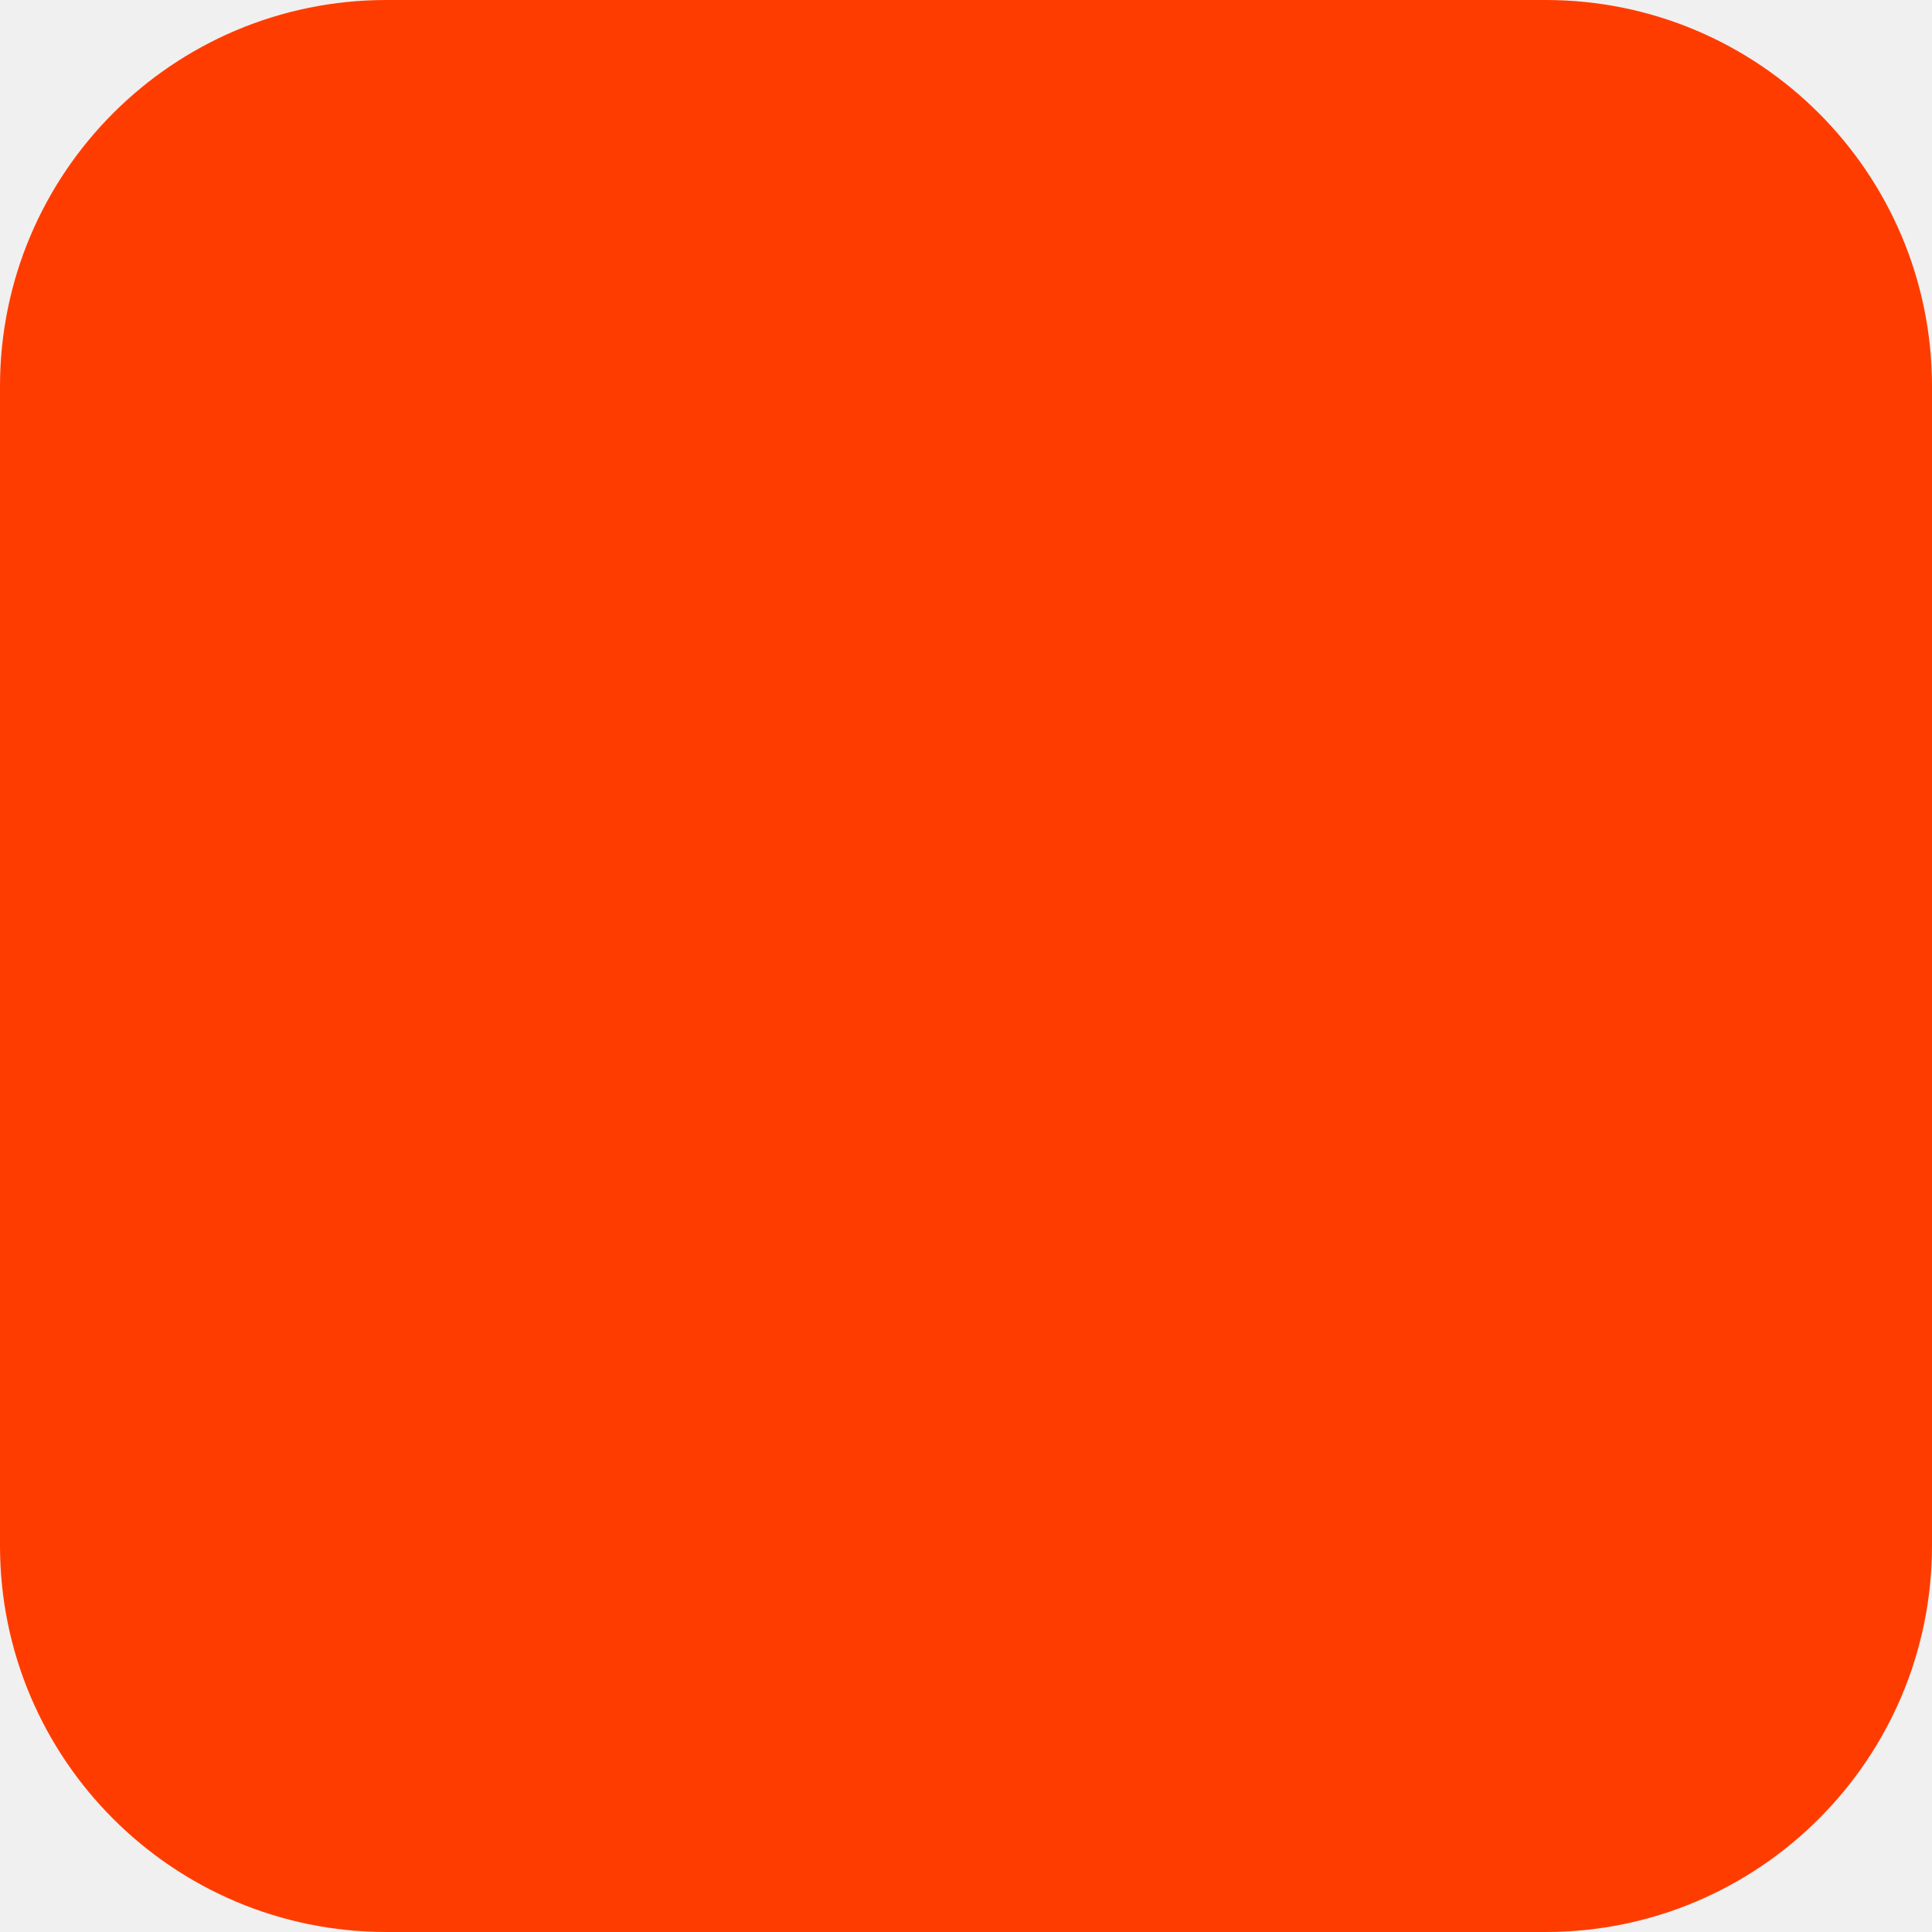
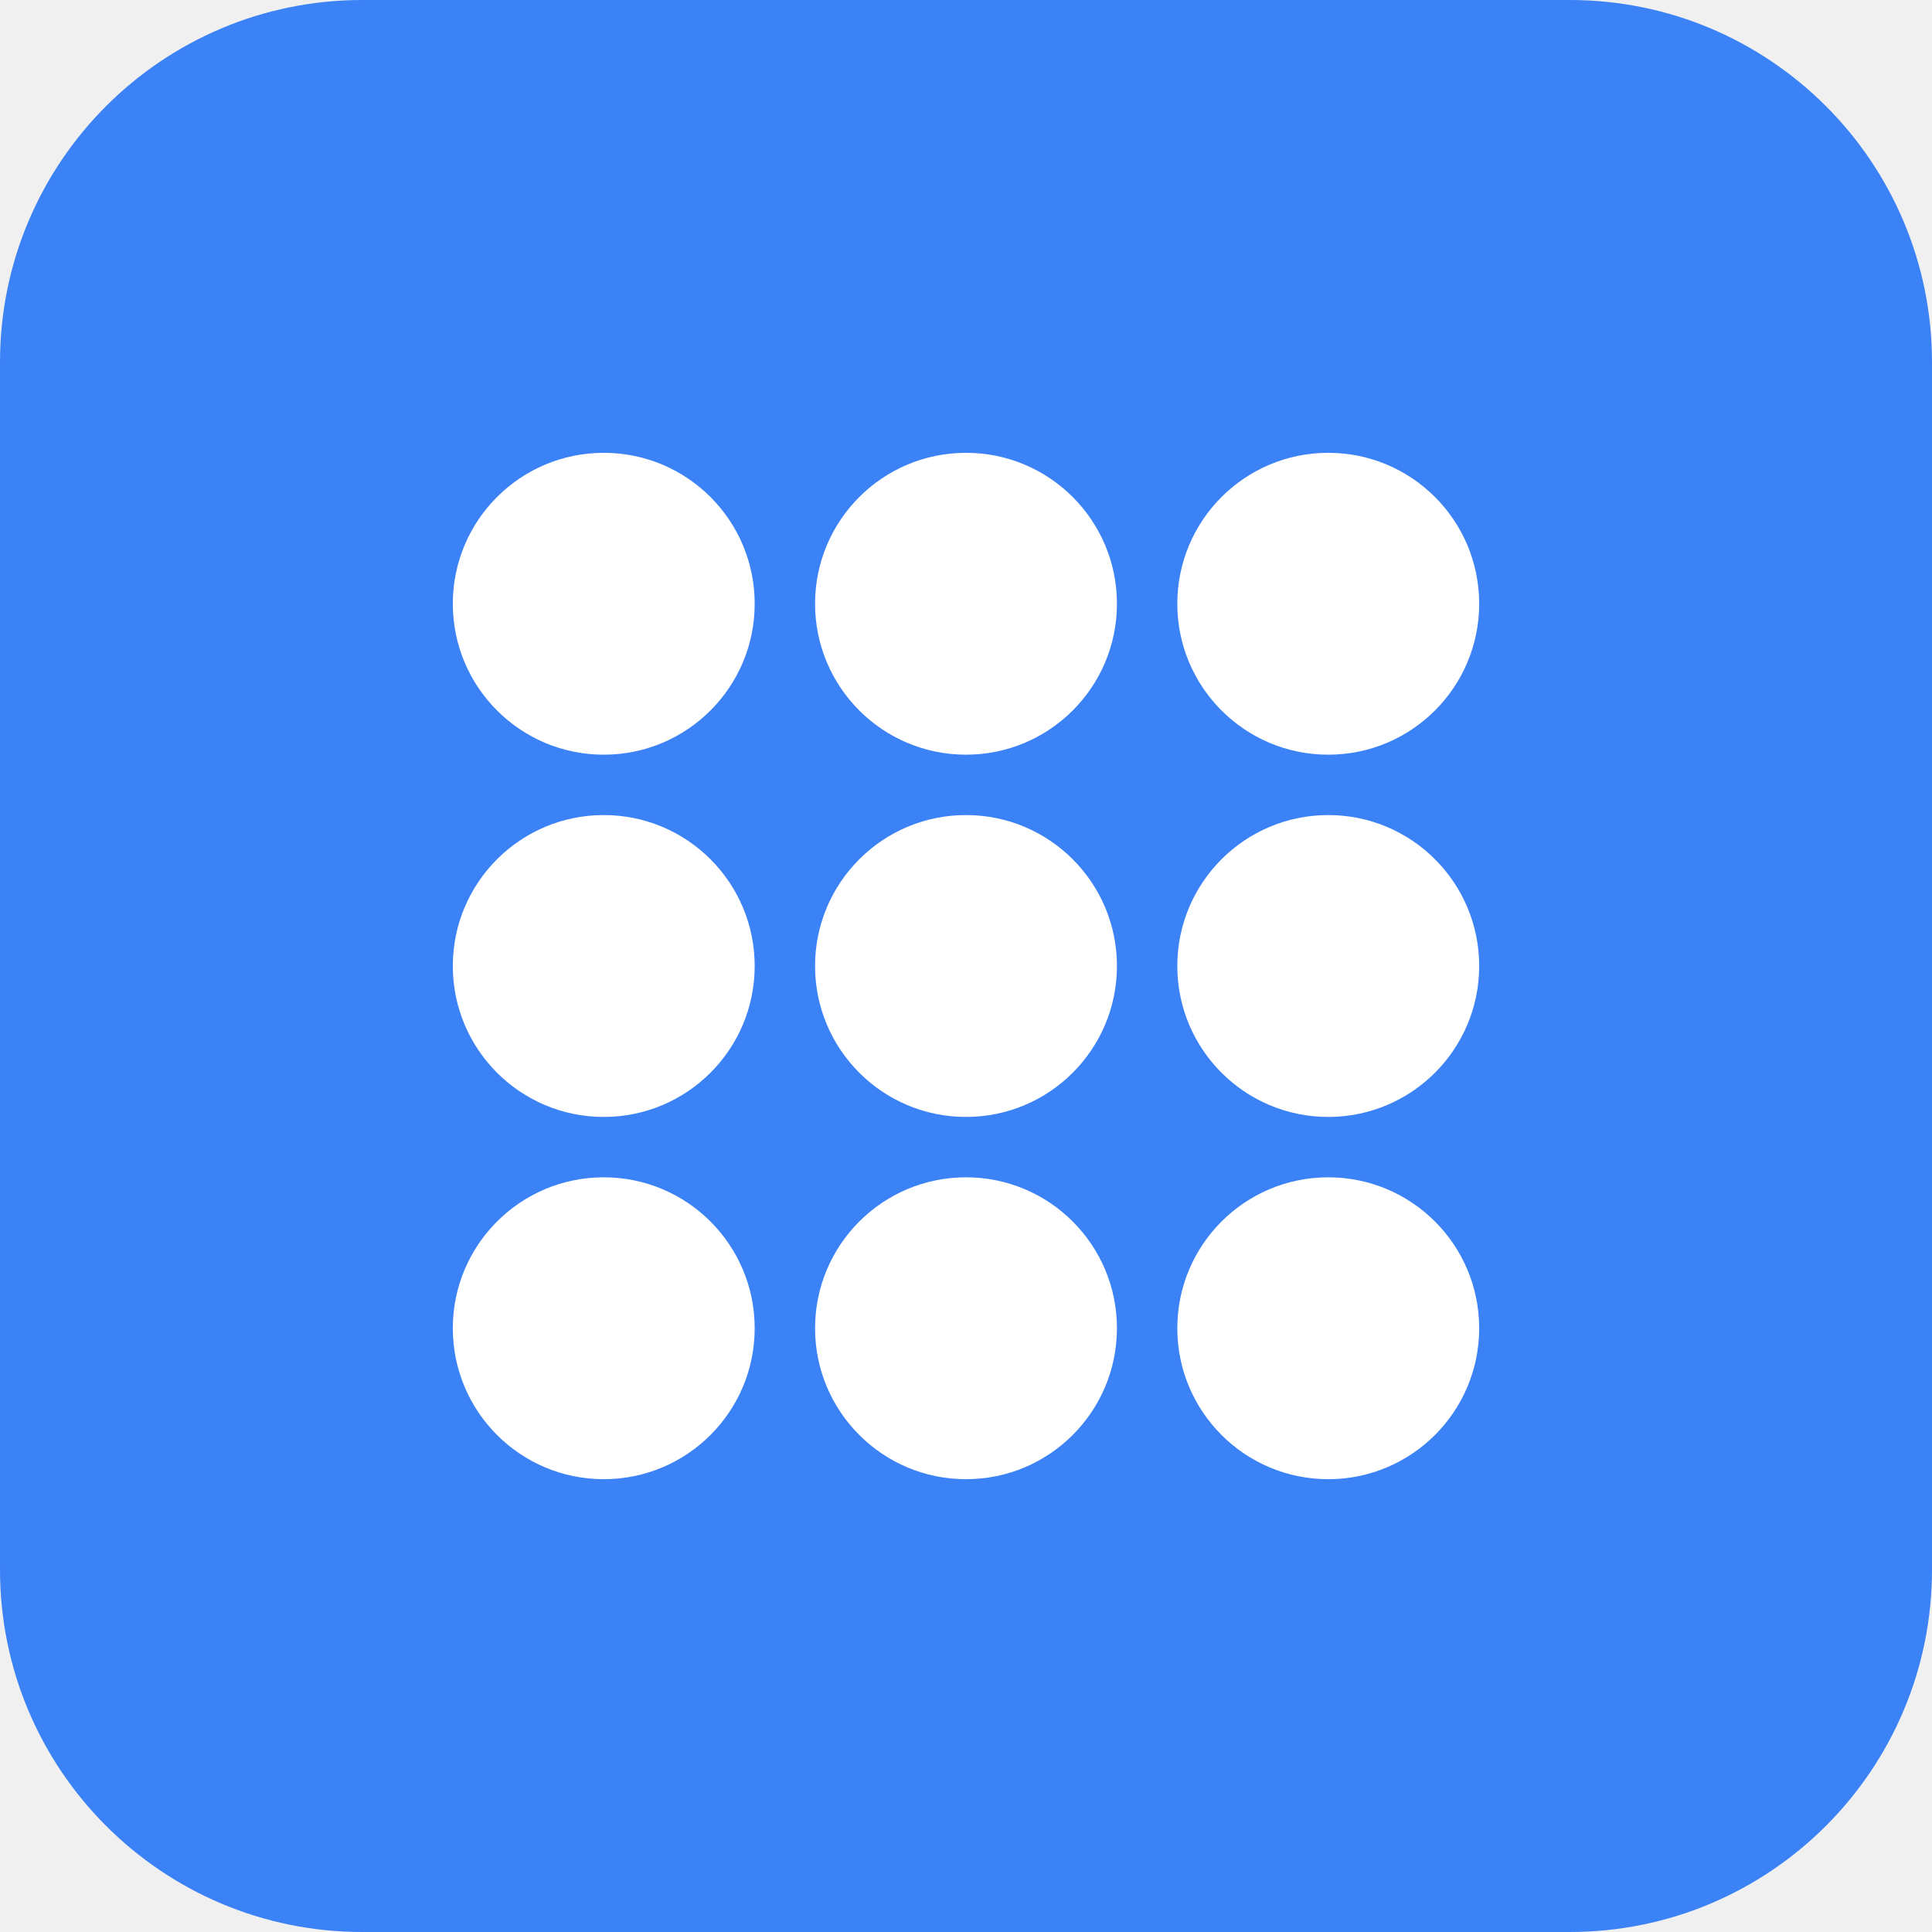
- <svg xmlns="http://www.w3.org/2000/svg" width="180" height="180" viewBox="0 0 180 180" fill="none">
-   <rect width="180" height="180" rx="36" fill="#FF3C00" />
+ <svg xmlns="http://www.w3.org/2000/svg" width="32" height="32" viewBox="0 0 32 32">
+   <rect width="32" height="32" rx="6" fill="#3b82f6" />
+   <circle cx="10" cy="10" r="2.5" fill="white" />
+   <circle cx="22" cy="10" r="2.5" fill="white" />
+   <circle cx="10" cy="22" r="2.5" fill="white" />
+   <circle cx="22" cy="22" r="2.5" fill="white" />
+   <circle cx="16" cy="16" r="2.5" fill="white" />
+   <circle cx="10" cy="16" r="2.5" fill="white" />
+   <circle cx="22" cy="16" r="2.5" fill="white" />
+   <circle cx="16" cy="10" r="2.5" fill="white" />
+   <circle cx="16" cy="22" r="2.5" fill="white" />
</svg>
